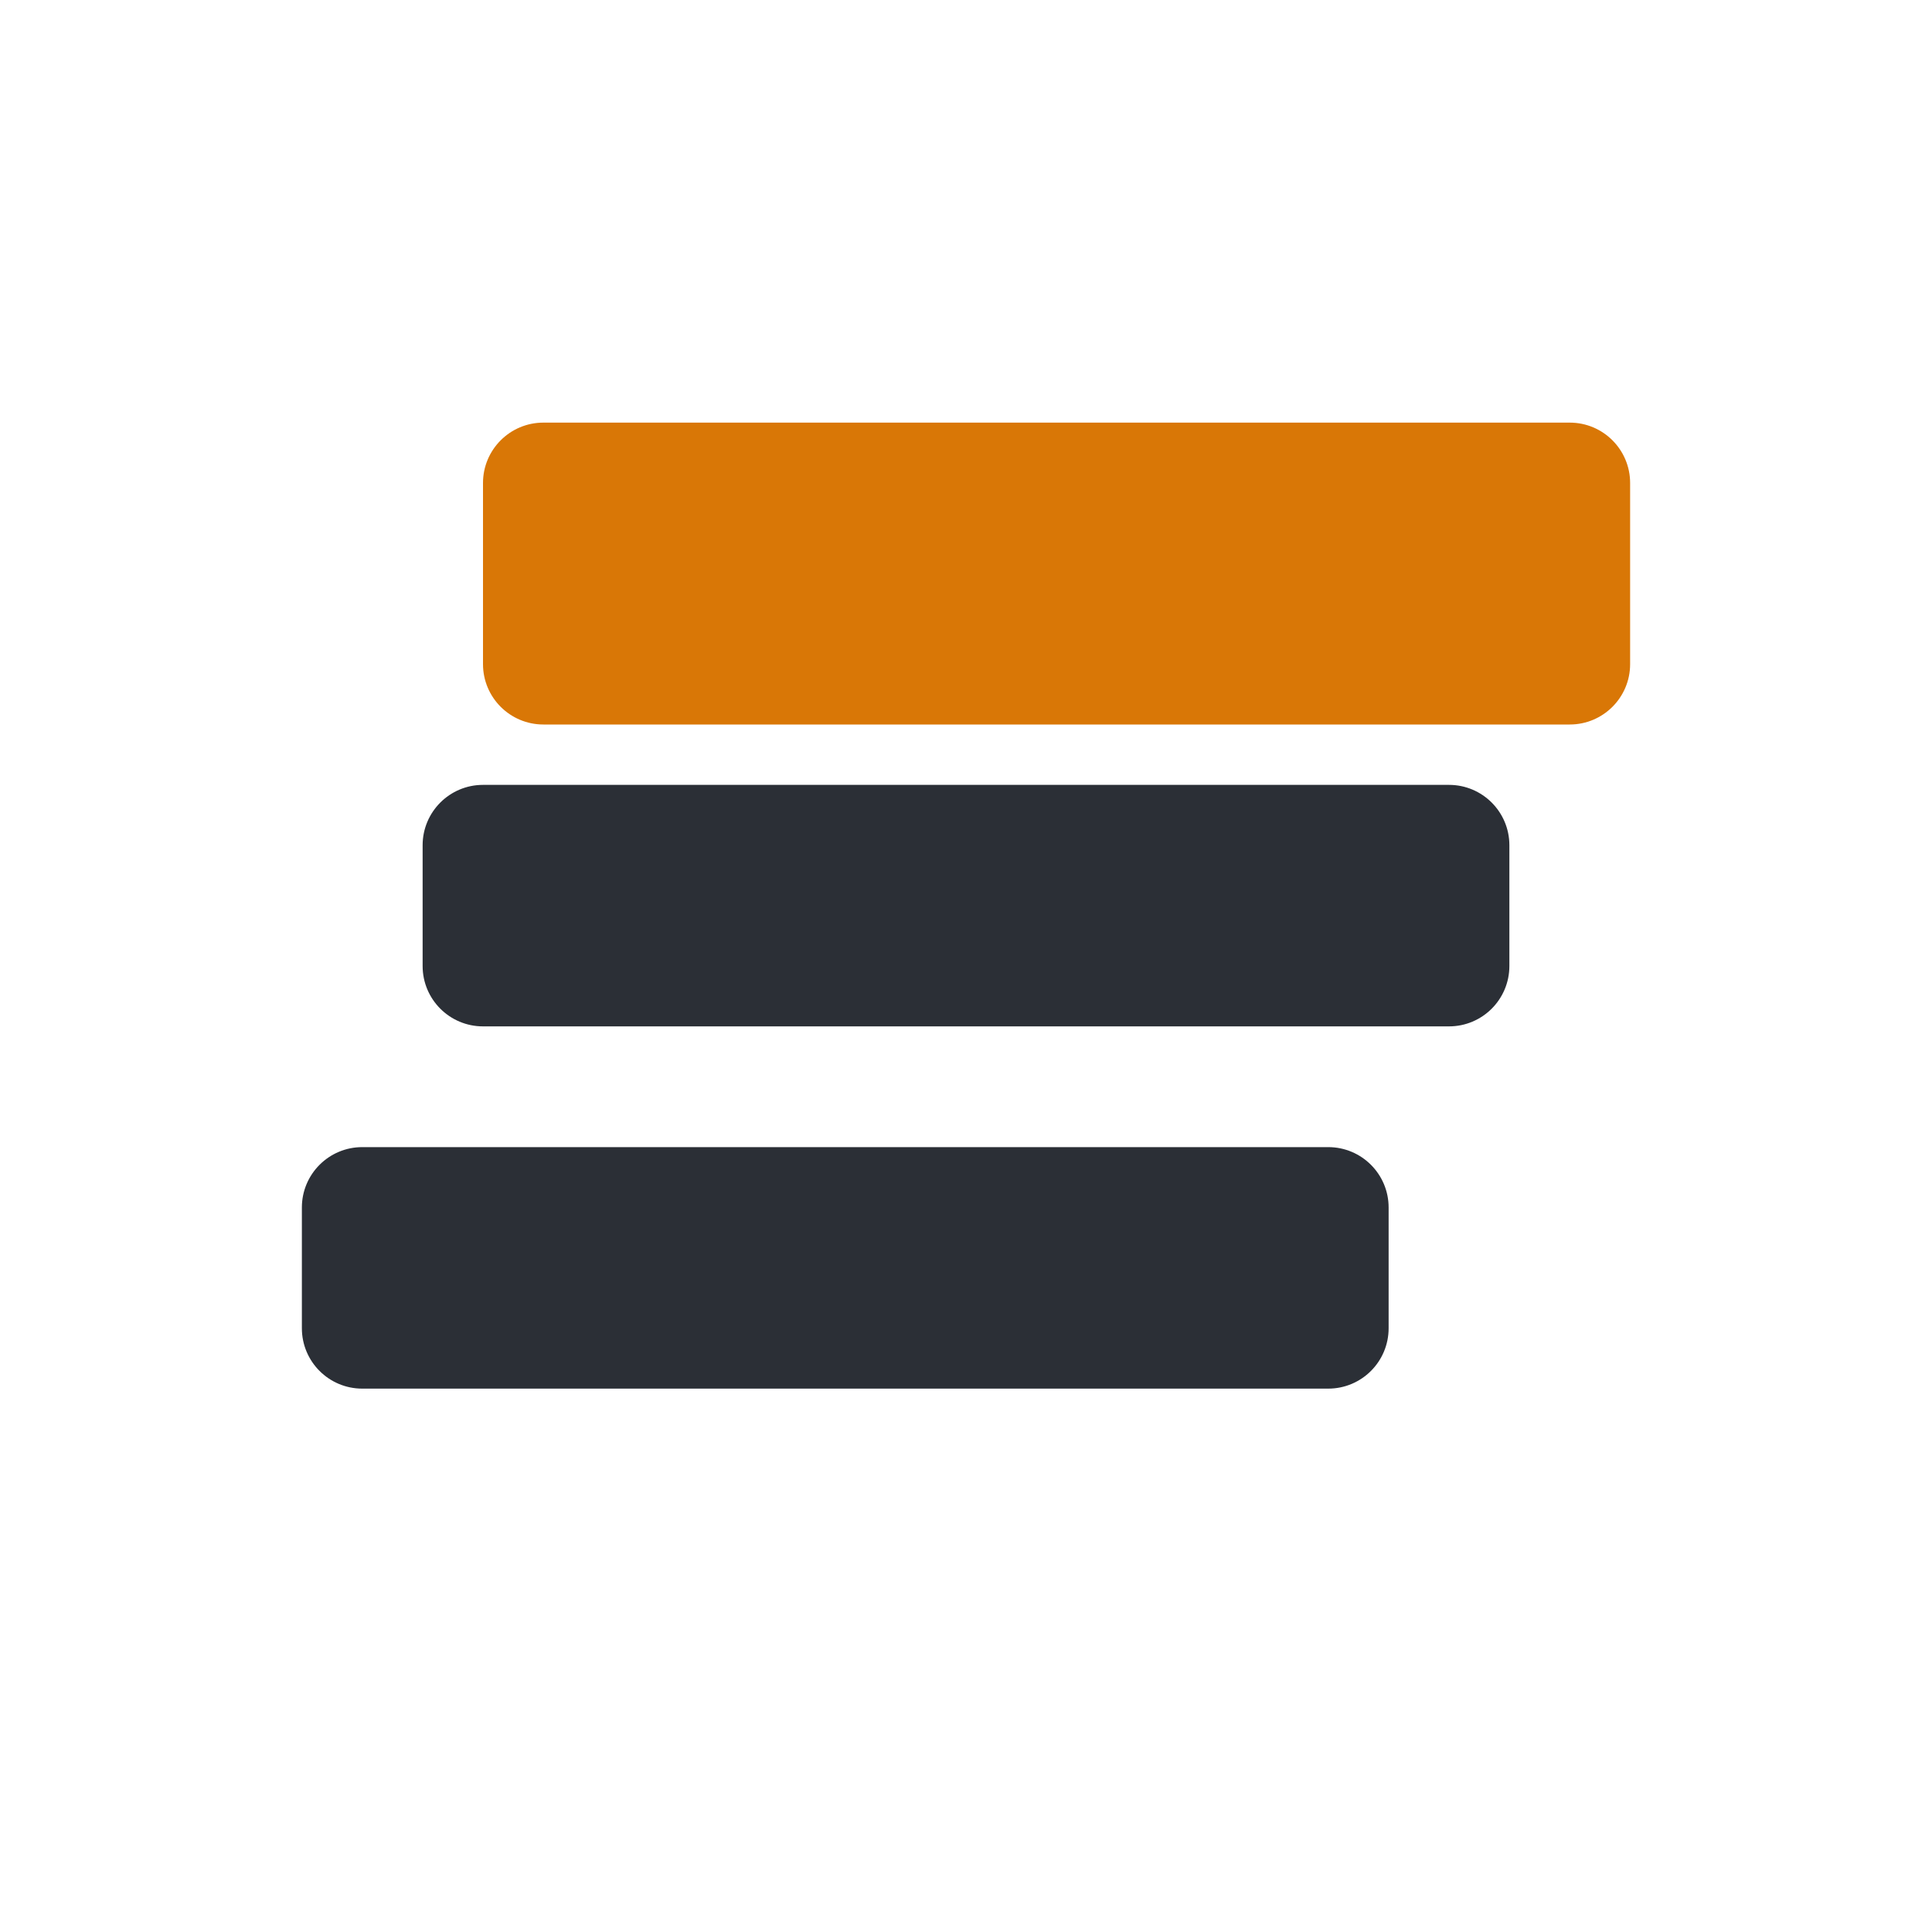
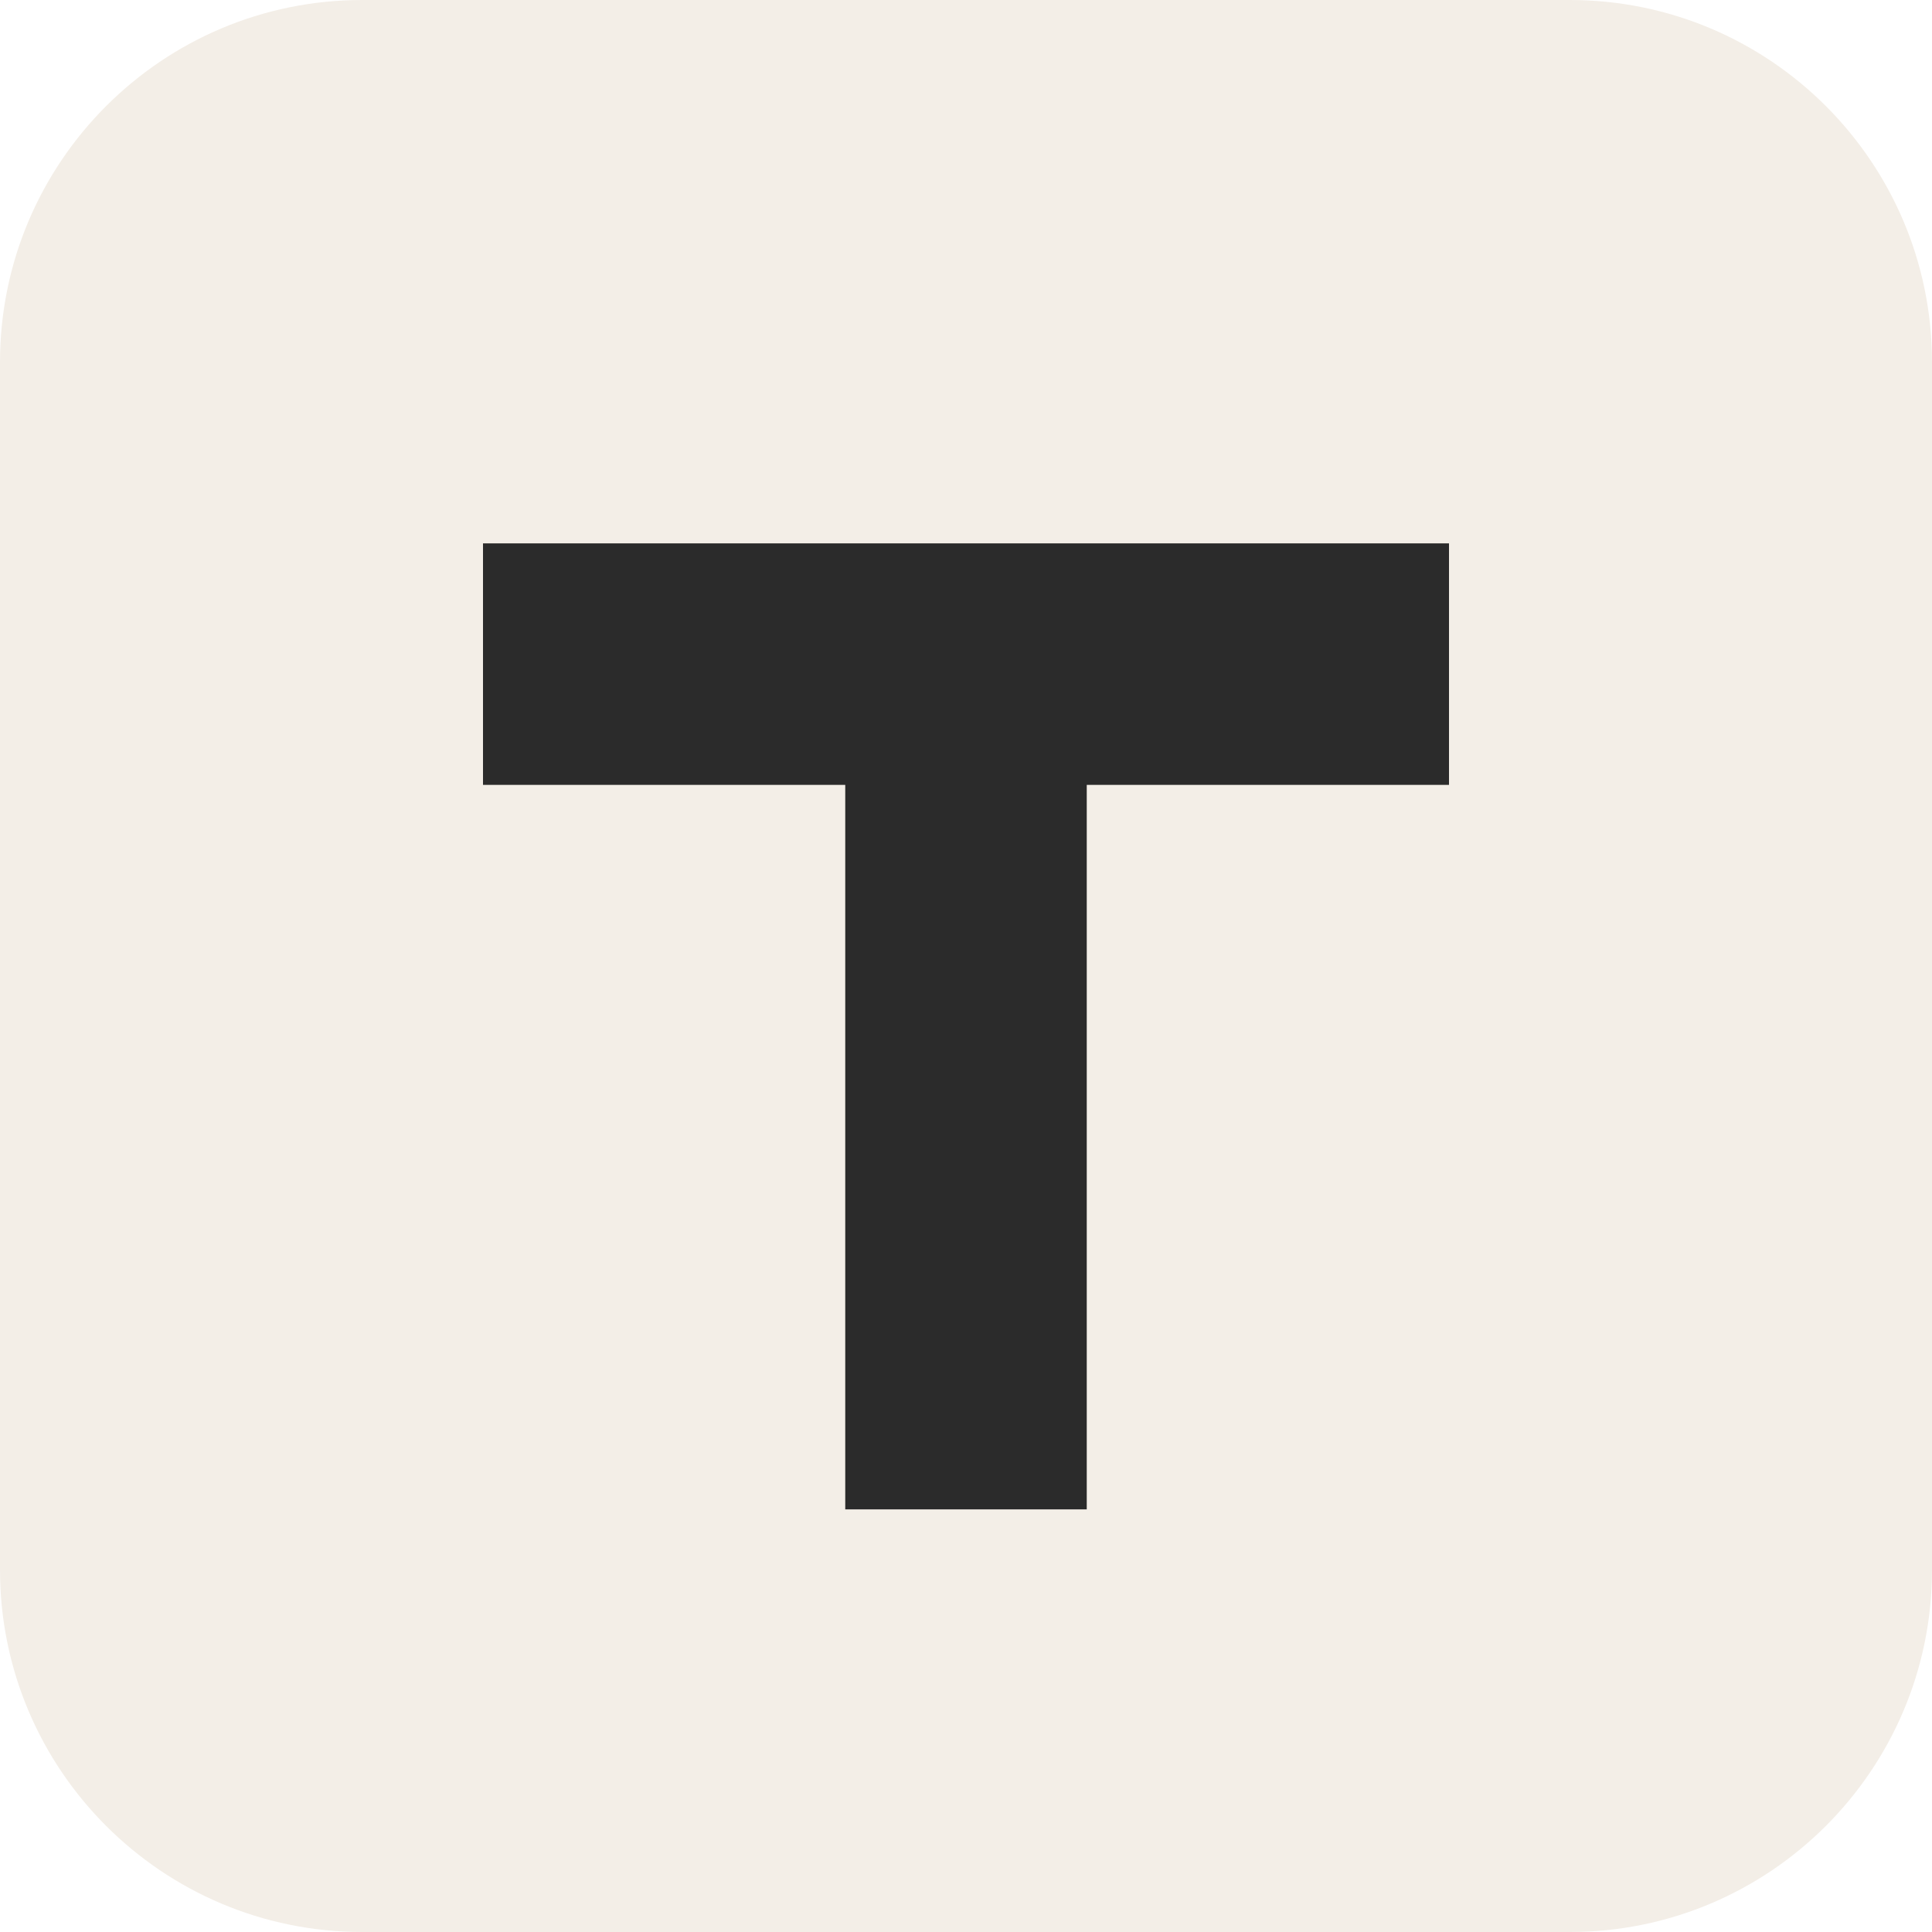
- <svg xmlns="http://www.w3.org/2000/svg" viewBox="0 0 64 64" fill="none">
-   <rect x="16" y="14" width="38" height="10" rx="2" fill="#D97706" />
-   <rect x="14" y="26" width="36" height="8" rx="2" fill="#2B2F36" />
-   <rect x="10" y="38" width="36" height="8" rx="2" fill="#2B2F36" />
+ <svg xmlns="http://www.w3.org/2000/svg" viewBox="0 0 32 32">
+   <rect width="32" height="32" rx="6" fill="#F3EEE7" />
+   <path d="M8 9h16v4H18v12h-4V13H8V9z" fill="#2B2B2B" />
</svg>
